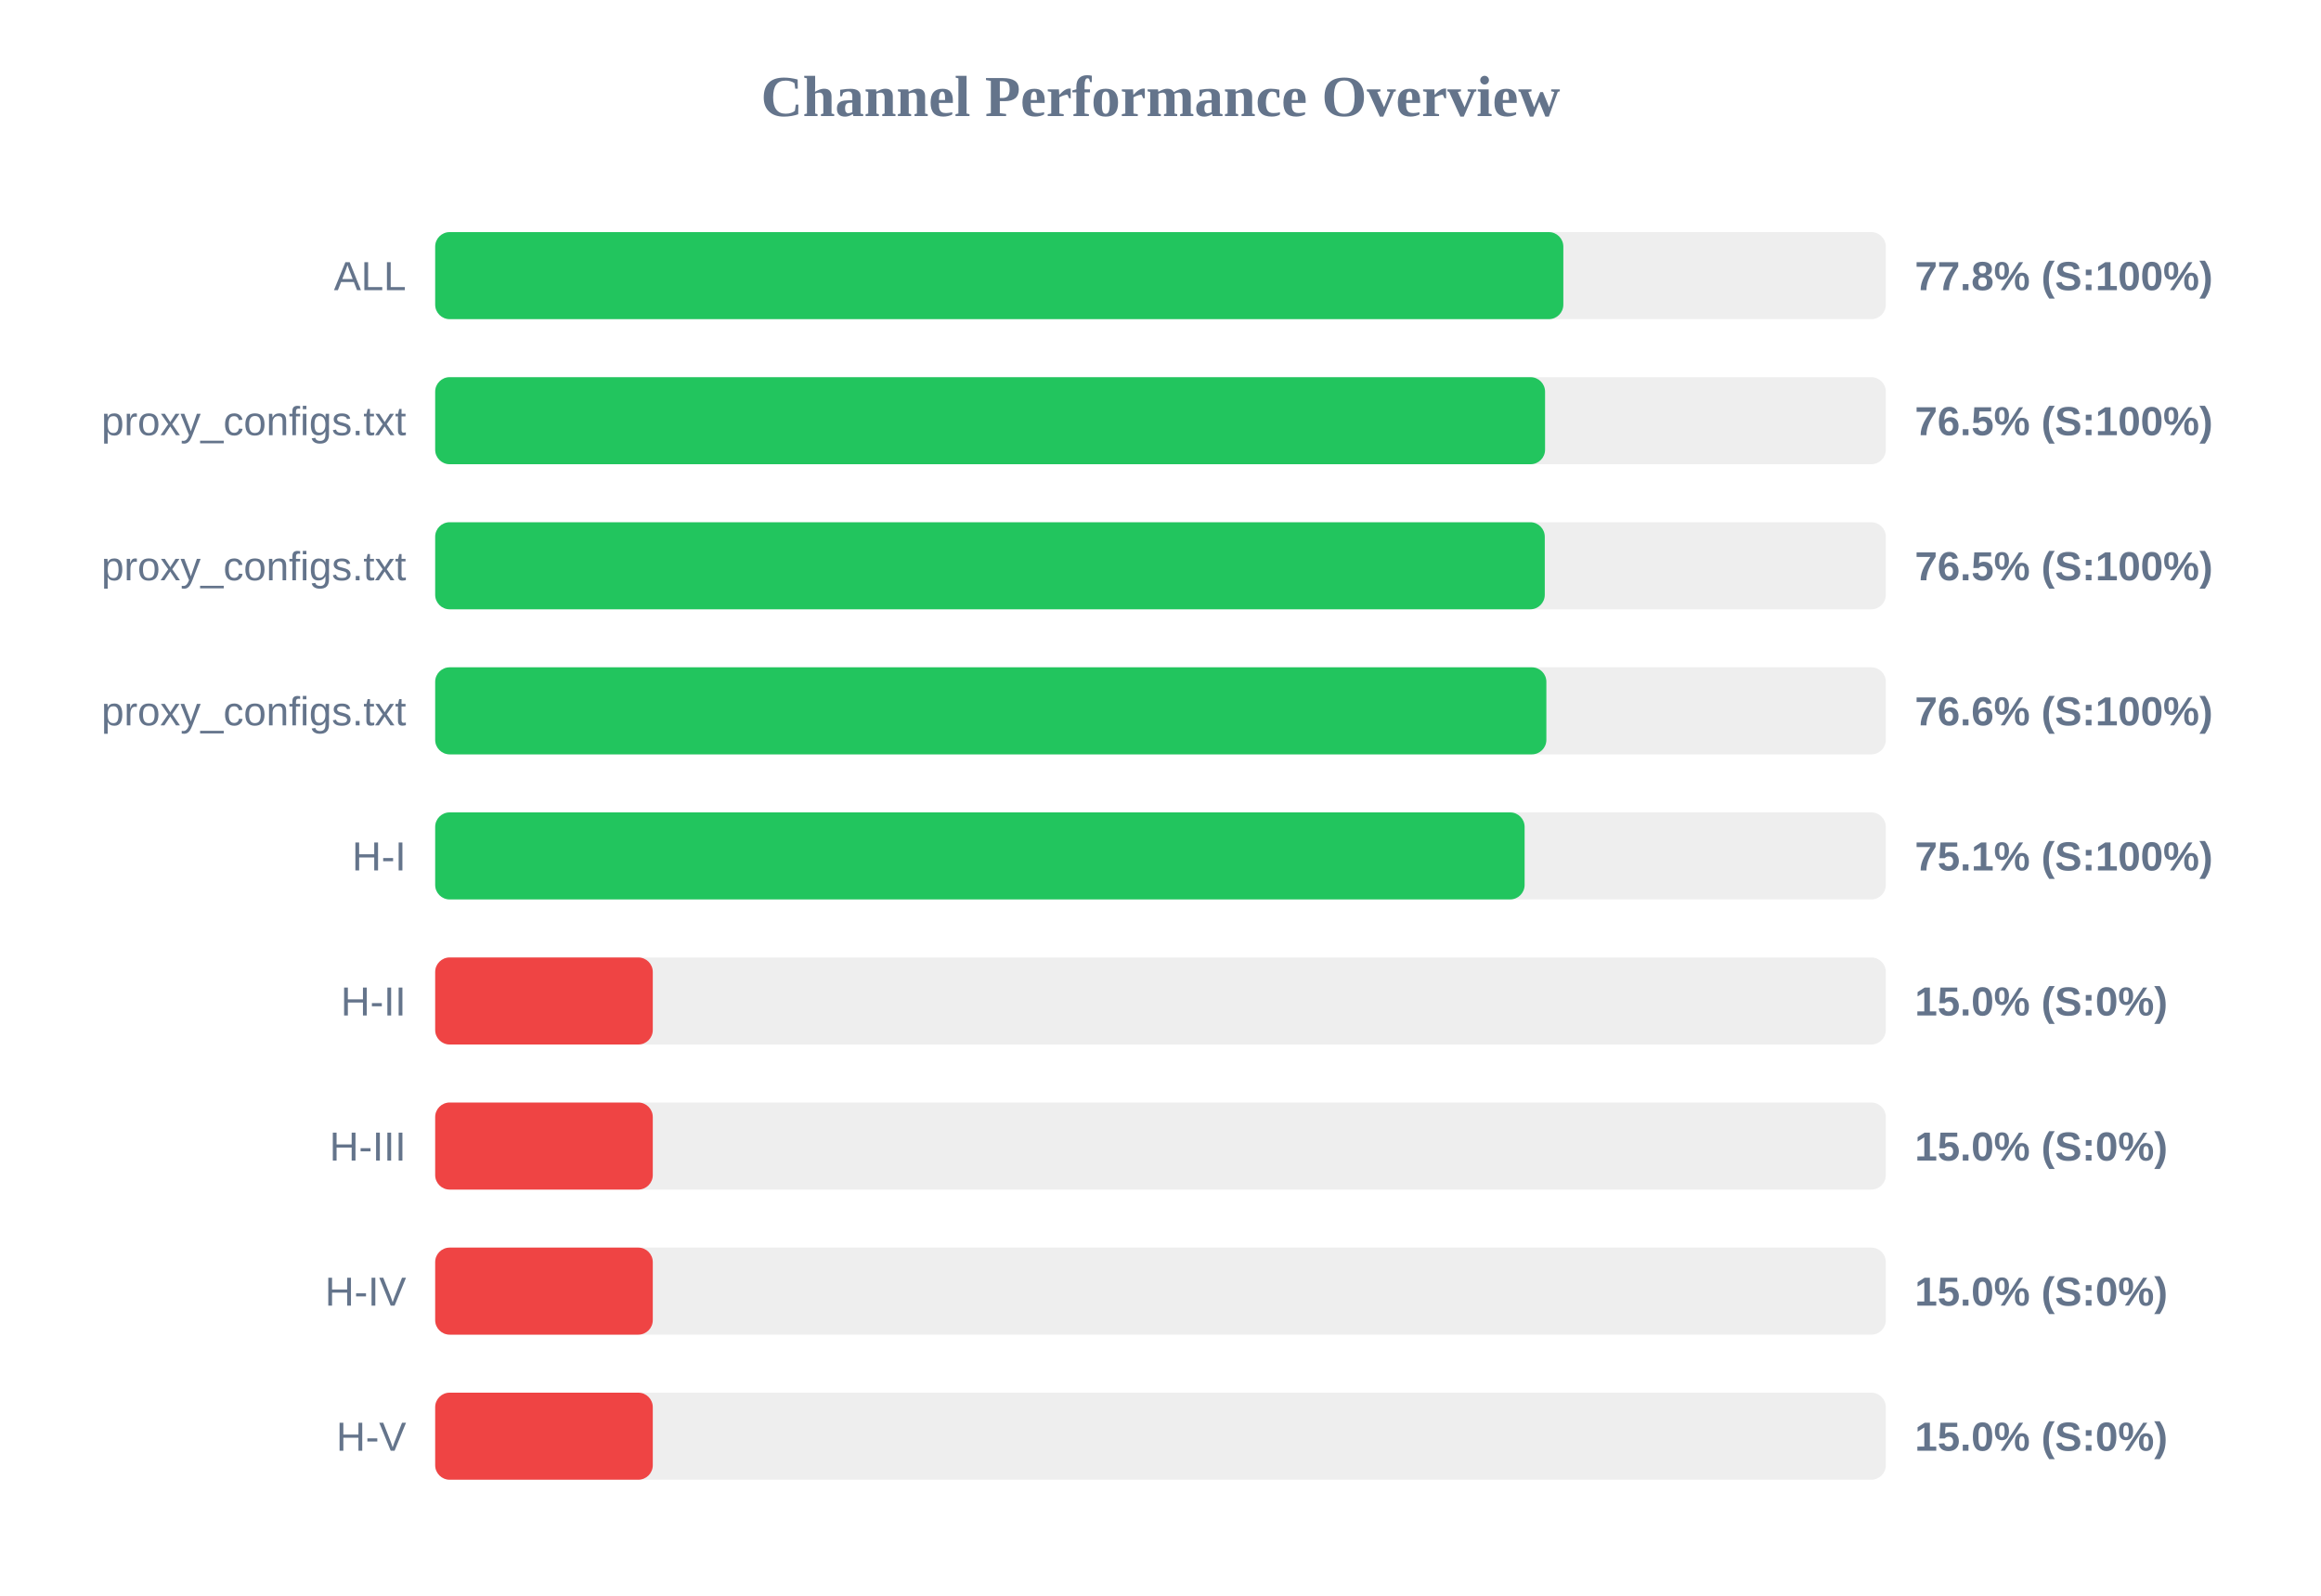
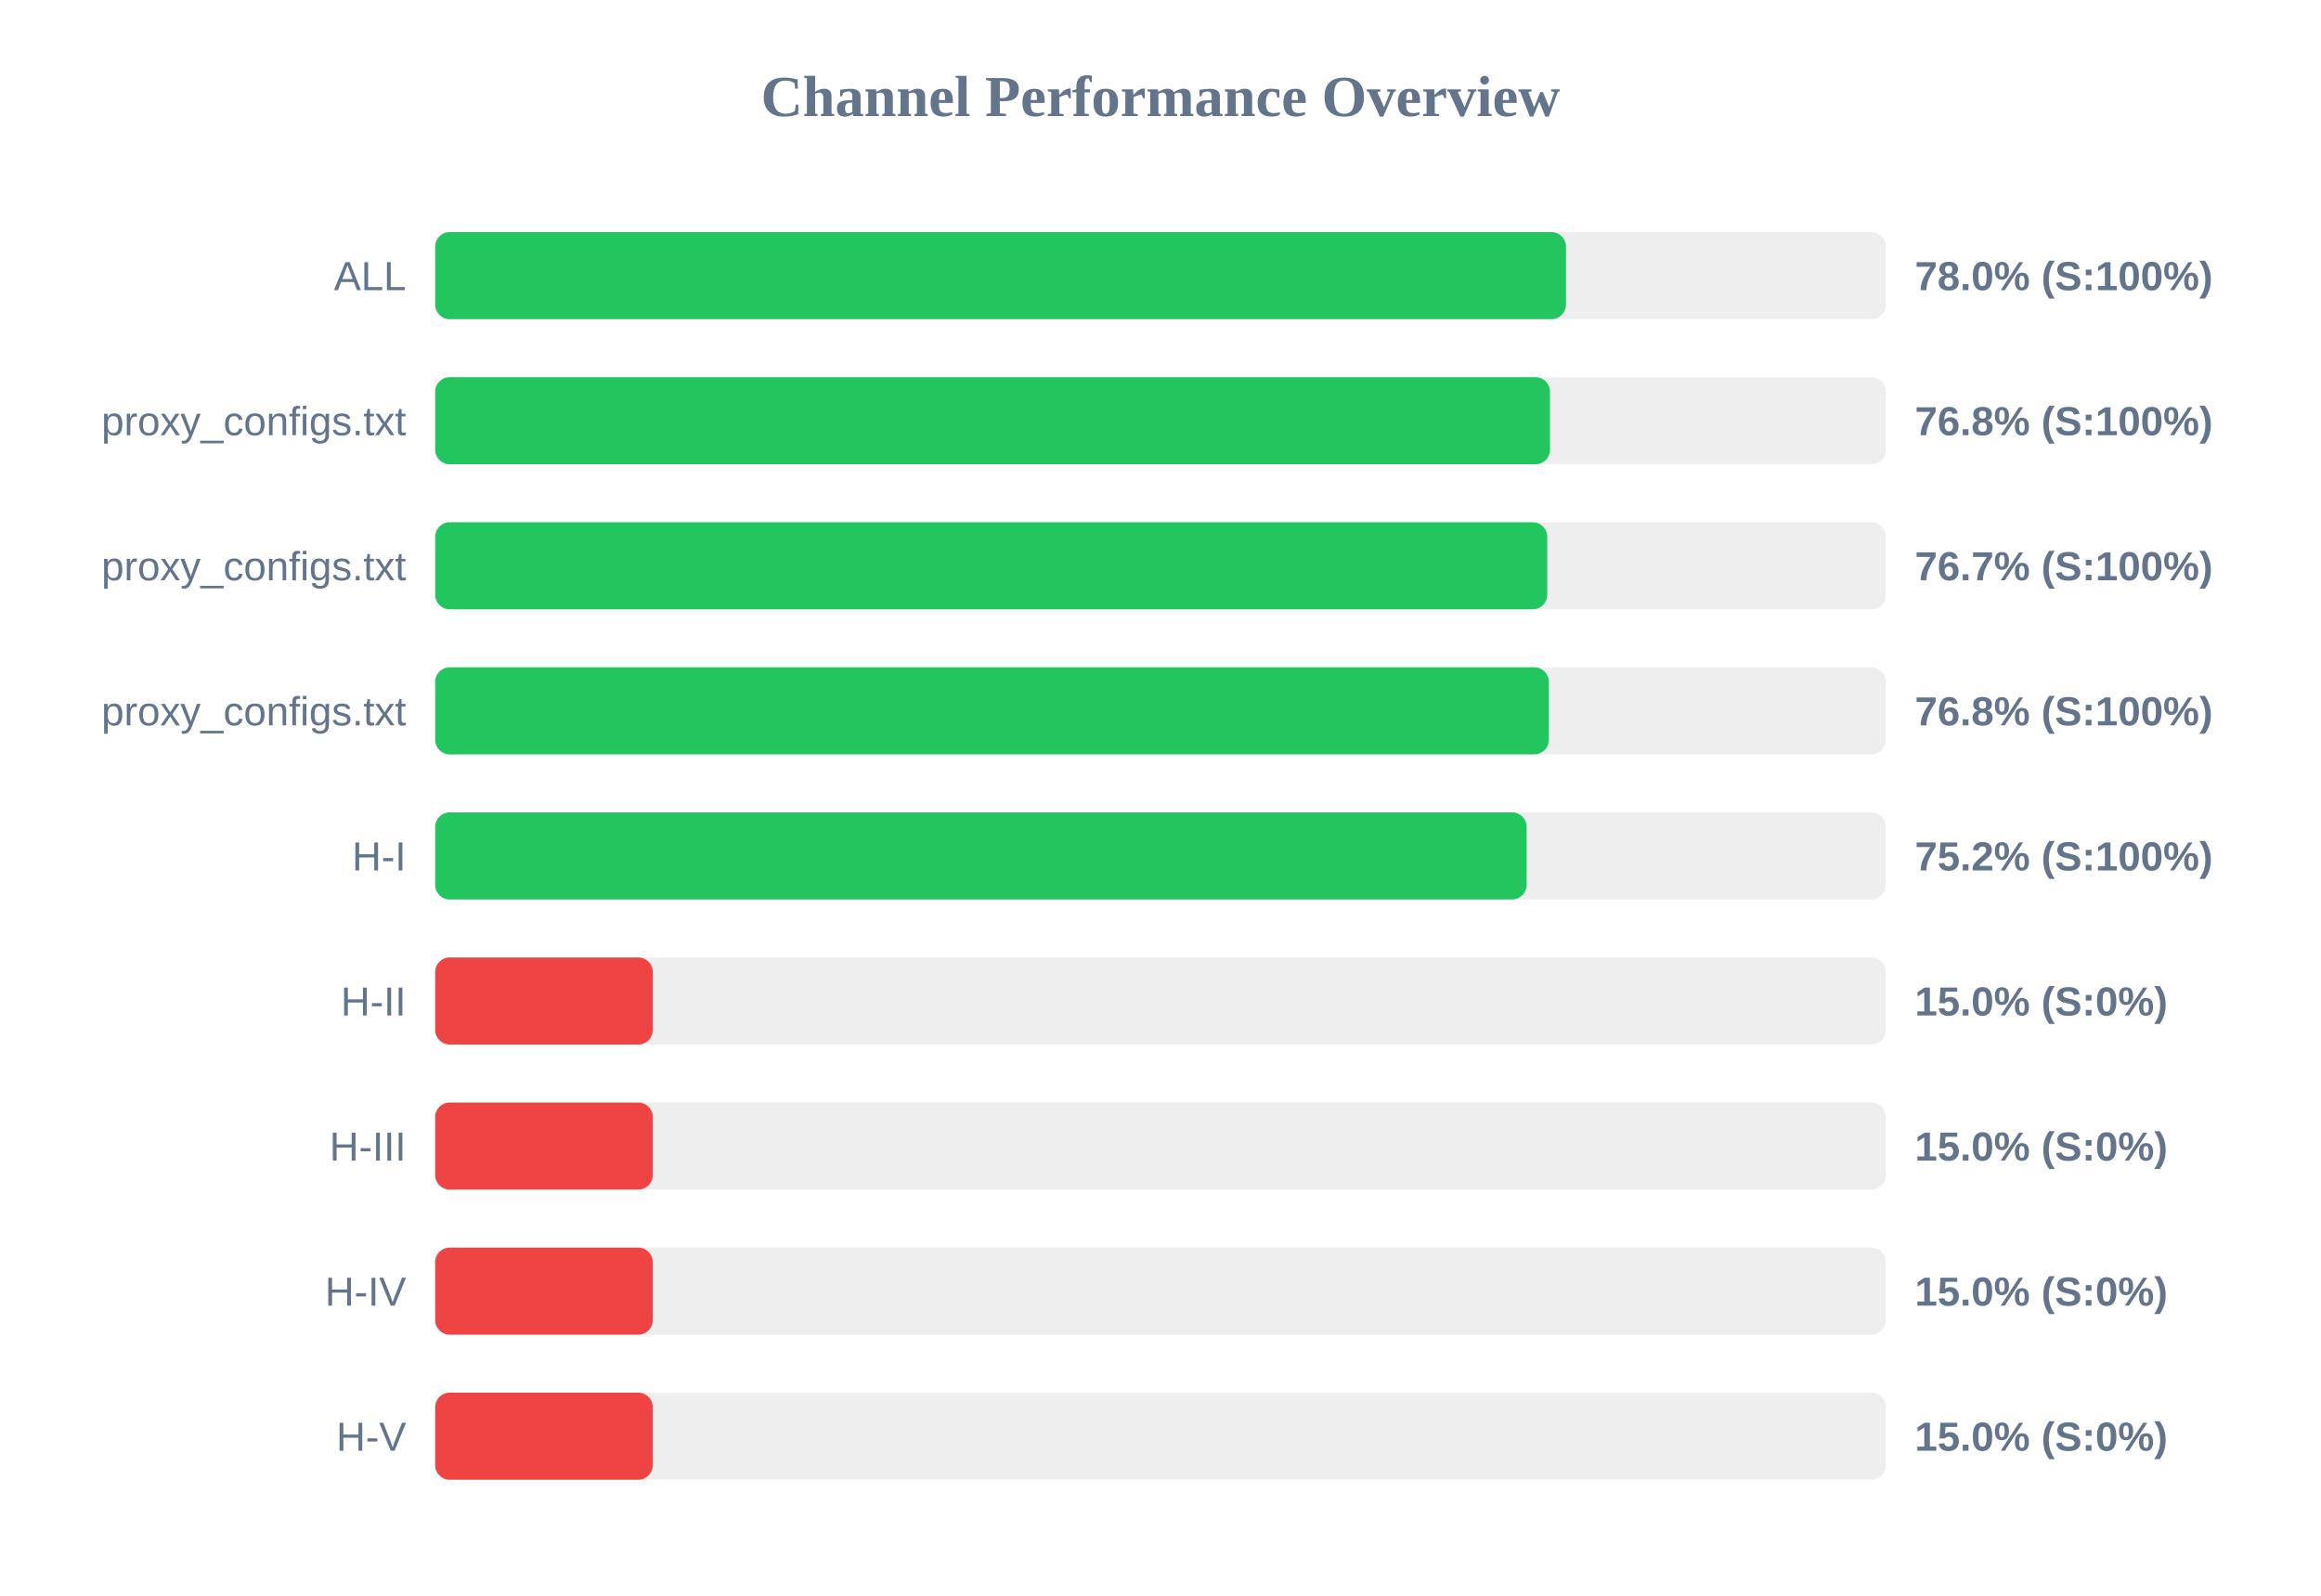
<svg xmlns="http://www.w3.org/2000/svg" width="800" height="550" version="1.1">
  <style>
        .row { font: 14px Arial; fill: #64748b; }
        .score { font: bold 14px Arial; fill: #64748b; }
    </style>
  <text x="400" y="40" text-anchor="middle" font-size="20px" font-weight="bold" fill="#64748b">Channel Performance Overview</text>
  <rect x="150" y="80" width="500" height="30" fill="#eee" rx="5" />
-   <rect x="150" y="80" width="388.85" height="30" fill="#22c55e" rx="5" />
+   <rect x="150" y="80" width="389.75" height="30" fill="#22c55e" rx="5" />
  <text x="140" y="100" text-anchor="end" class="row">ALL</text>
-   <text x="660" y="100" text-anchor="start" class="score">77.8% (S:100%)</text>
+   <text x="660" y="100" text-anchor="start" class="score">78.0% (S:100%)</text>
  <rect x="150" y="130" width="500" height="30" fill="#eee" rx="5" />
-   <rect x="150" y="130" width="382.55" height="30" fill="#22c55e" rx="5" />
+   <rect x="150" y="130" width="384.25" height="30" fill="#22c55e" rx="5" />
  <text x="140" y="150" text-anchor="end" class="row">proxy_configs.txt</text>
-   <text x="660" y="150" text-anchor="start" class="score">76.5% (S:100%)</text>
+   <text x="660" y="150" text-anchor="start" class="score">76.8% (S:100%)</text>
  <rect x="150" y="180" width="500" height="30" fill="#eee" rx="5" />
-   <rect x="150" y="180" width="382.45" height="30" fill="#22c55e" rx="5" />
+   <rect x="150" y="180" width="383.3" height="30" fill="#22c55e" rx="5" />
  <text x="140" y="200" text-anchor="end" class="row">proxy_configs.txt</text>
-   <text x="660" y="200" text-anchor="start" class="score">76.5% (S:100%)</text>
+   <text x="660" y="200" text-anchor="start" class="score">76.7% (S:100%)</text>
  <rect x="150" y="230" width="500" height="30" fill="#eee" rx="5" />
-   <rect x="150" y="230" width="383.0" height="30" fill="#22c55e" rx="5" />
+   <rect x="150" y="230" width="383.85" height="30" fill="#22c55e" rx="5" />
  <text x="140" y="250" text-anchor="end" class="row">proxy_configs.txt</text>
-   <text x="660" y="250" text-anchor="start" class="score">76.6% (S:100%)</text>
+   <text x="660" y="250" text-anchor="start" class="score">76.8% (S:100%)</text>
  <rect x="150" y="280" width="500" height="30" fill="#eee" rx="5" />
-   <rect x="150" y="280" width="375.5" height="30" fill="#22c55e" rx="5" />
+   <rect x="150" y="280" width="376.2" height="30" fill="#22c55e" rx="5" />
  <text x="140" y="300" text-anchor="end" class="row">H-I</text>
-   <text x="660" y="300" text-anchor="start" class="score">75.1% (S:100%)</text>
+   <text x="660" y="300" text-anchor="start" class="score">75.2% (S:100%)</text>
  <rect x="150" y="330" width="500" height="30" fill="#eee" rx="5" />
  <rect x="150" y="330" width="75.0" height="30" fill="#ef4444" rx="5" />
  <text x="140" y="350" text-anchor="end" class="row">H-II</text>
  <text x="660" y="350" text-anchor="start" class="score">15.0% (S:0%)</text>
  <rect x="150" y="380" width="500" height="30" fill="#eee" rx="5" />
  <rect x="150" y="380" width="75.0" height="30" fill="#ef4444" rx="5" />
  <text x="140" y="400" text-anchor="end" class="row">H-III</text>
  <text x="660" y="400" text-anchor="start" class="score">15.0% (S:0%)</text>
  <rect x="150" y="430" width="500" height="30" fill="#eee" rx="5" />
  <rect x="150" y="430" width="75.0" height="30" fill="#ef4444" rx="5" />
  <text x="140" y="450" text-anchor="end" class="row">H-IV</text>
  <text x="660" y="450" text-anchor="start" class="score">15.0% (S:0%)</text>
  <rect x="150" y="480" width="500" height="30" fill="#eee" rx="5" />
  <rect x="150" y="480" width="75.0" height="30" fill="#ef4444" rx="5" />
  <text x="140" y="500" text-anchor="end" class="row">H-V</text>
  <text x="660" y="500" text-anchor="start" class="score">15.0% (S:0%)</text>
</svg>
